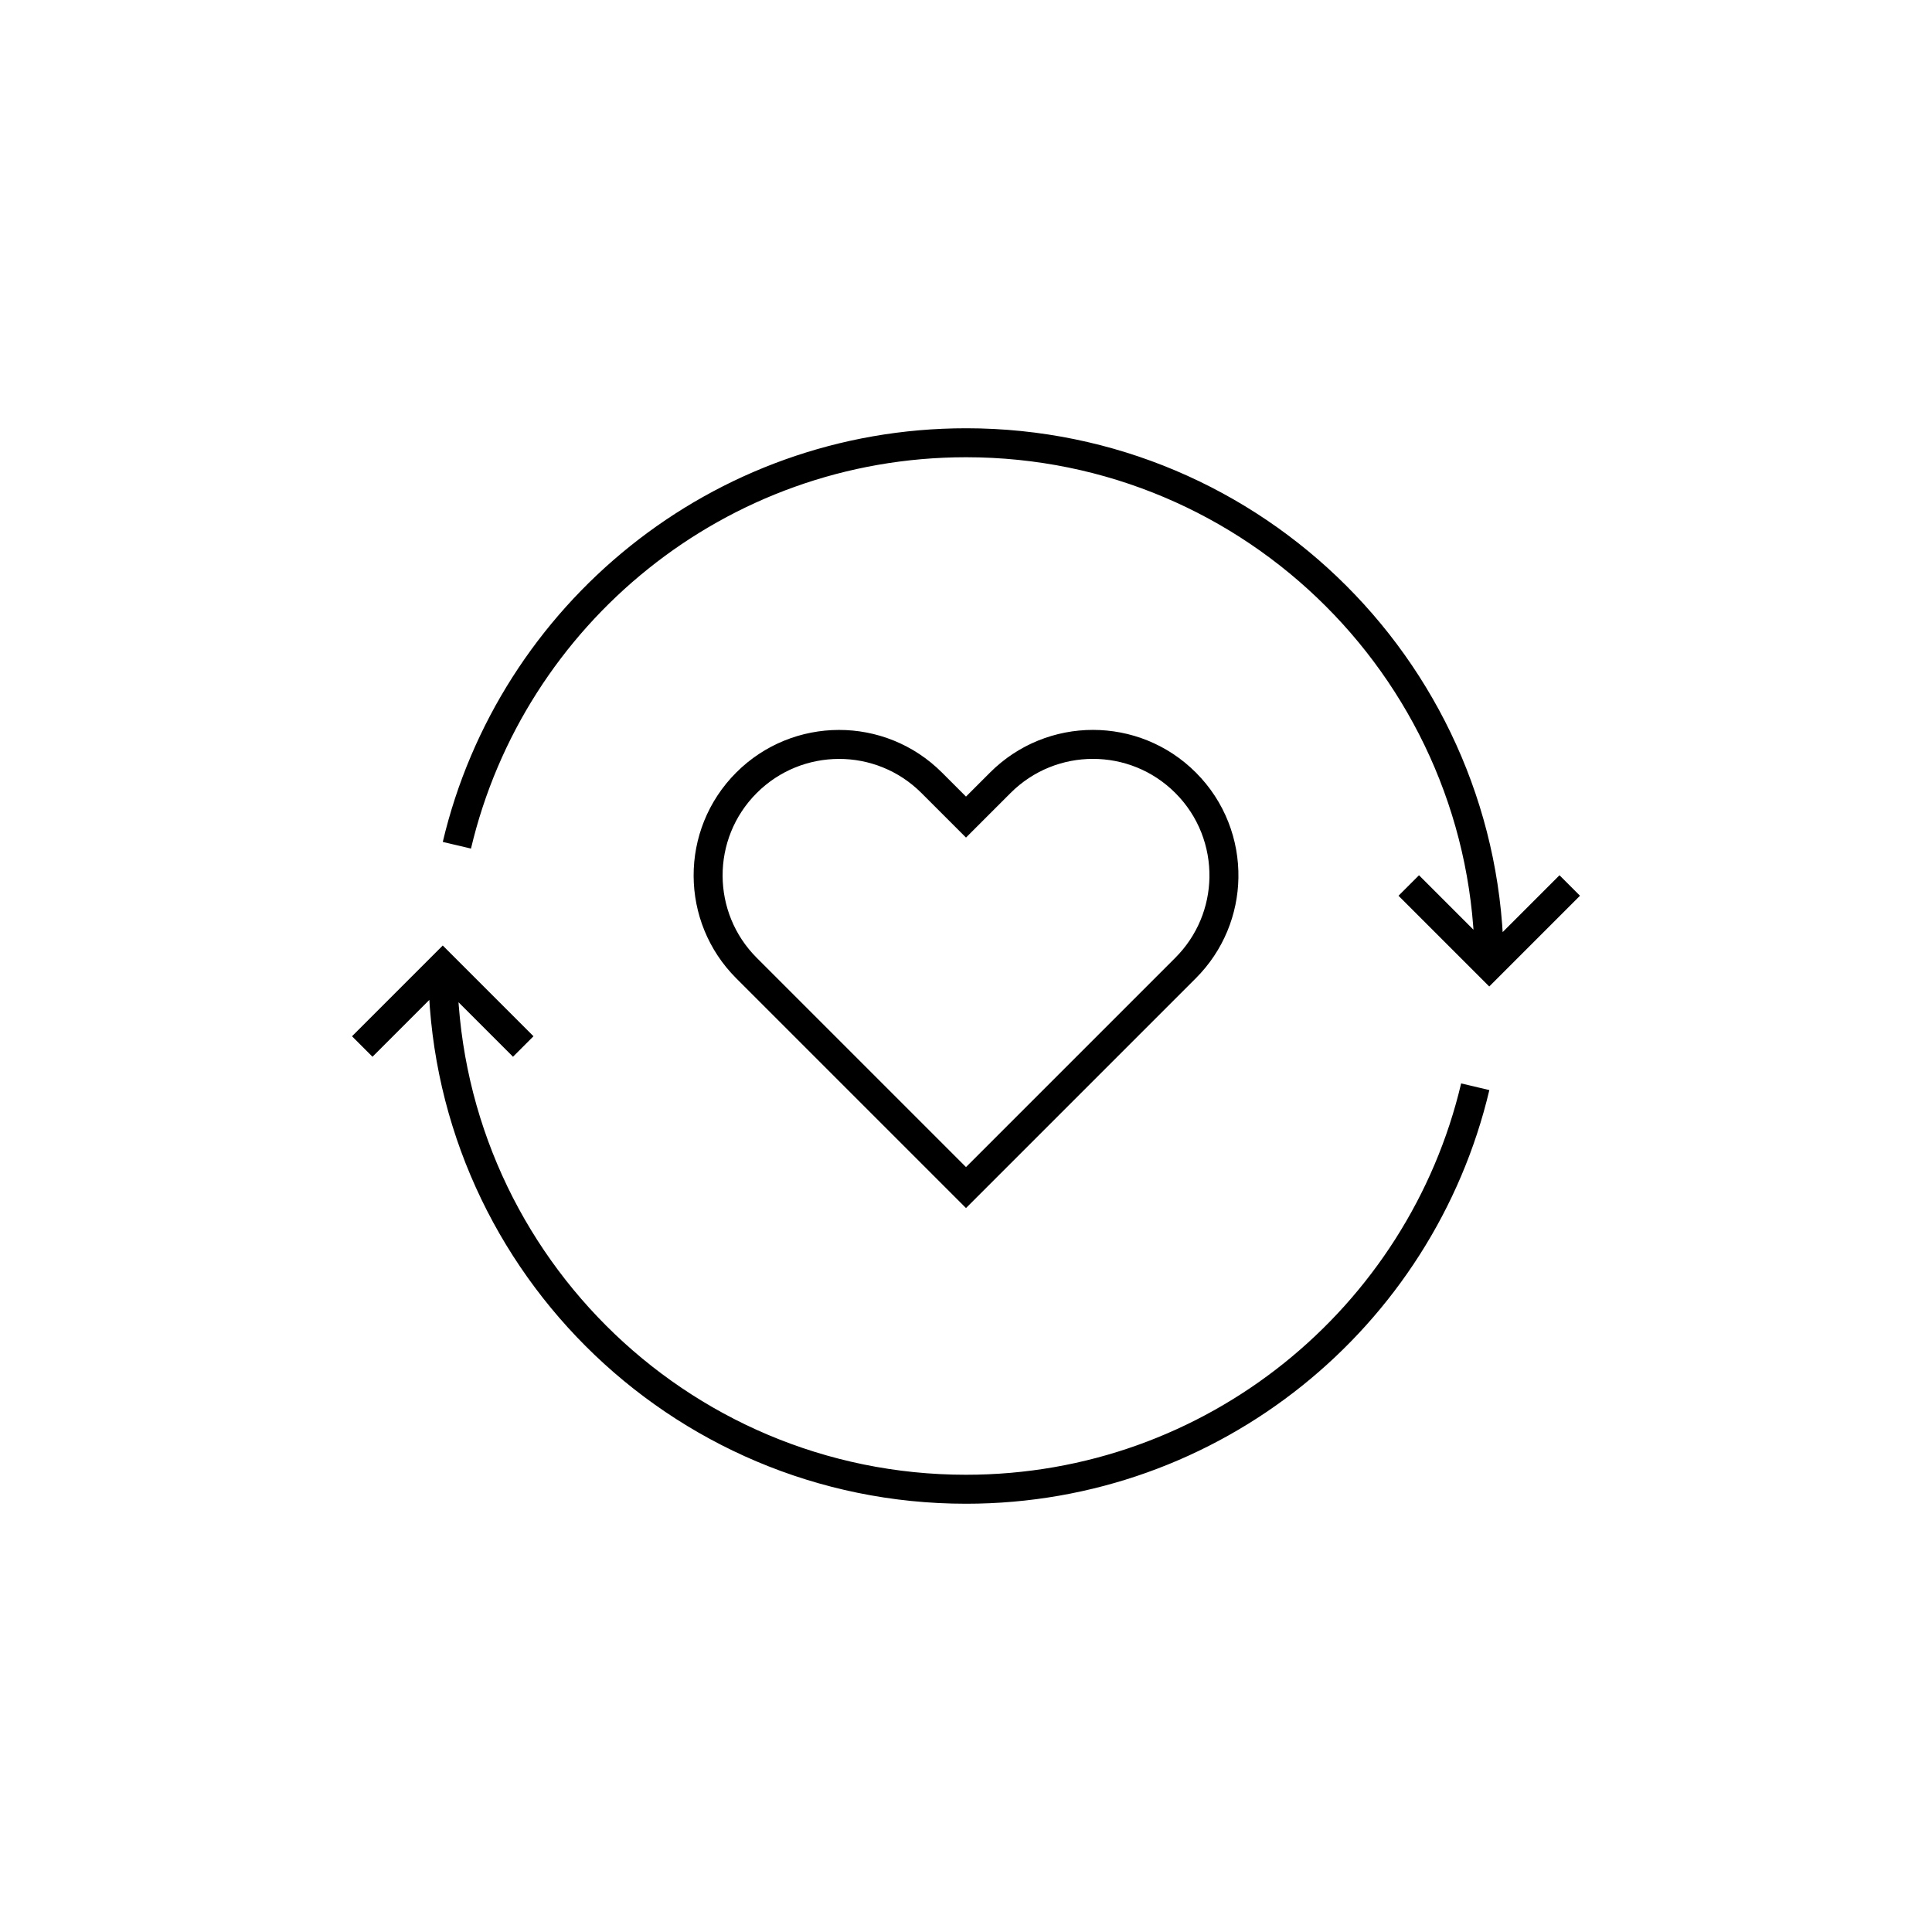
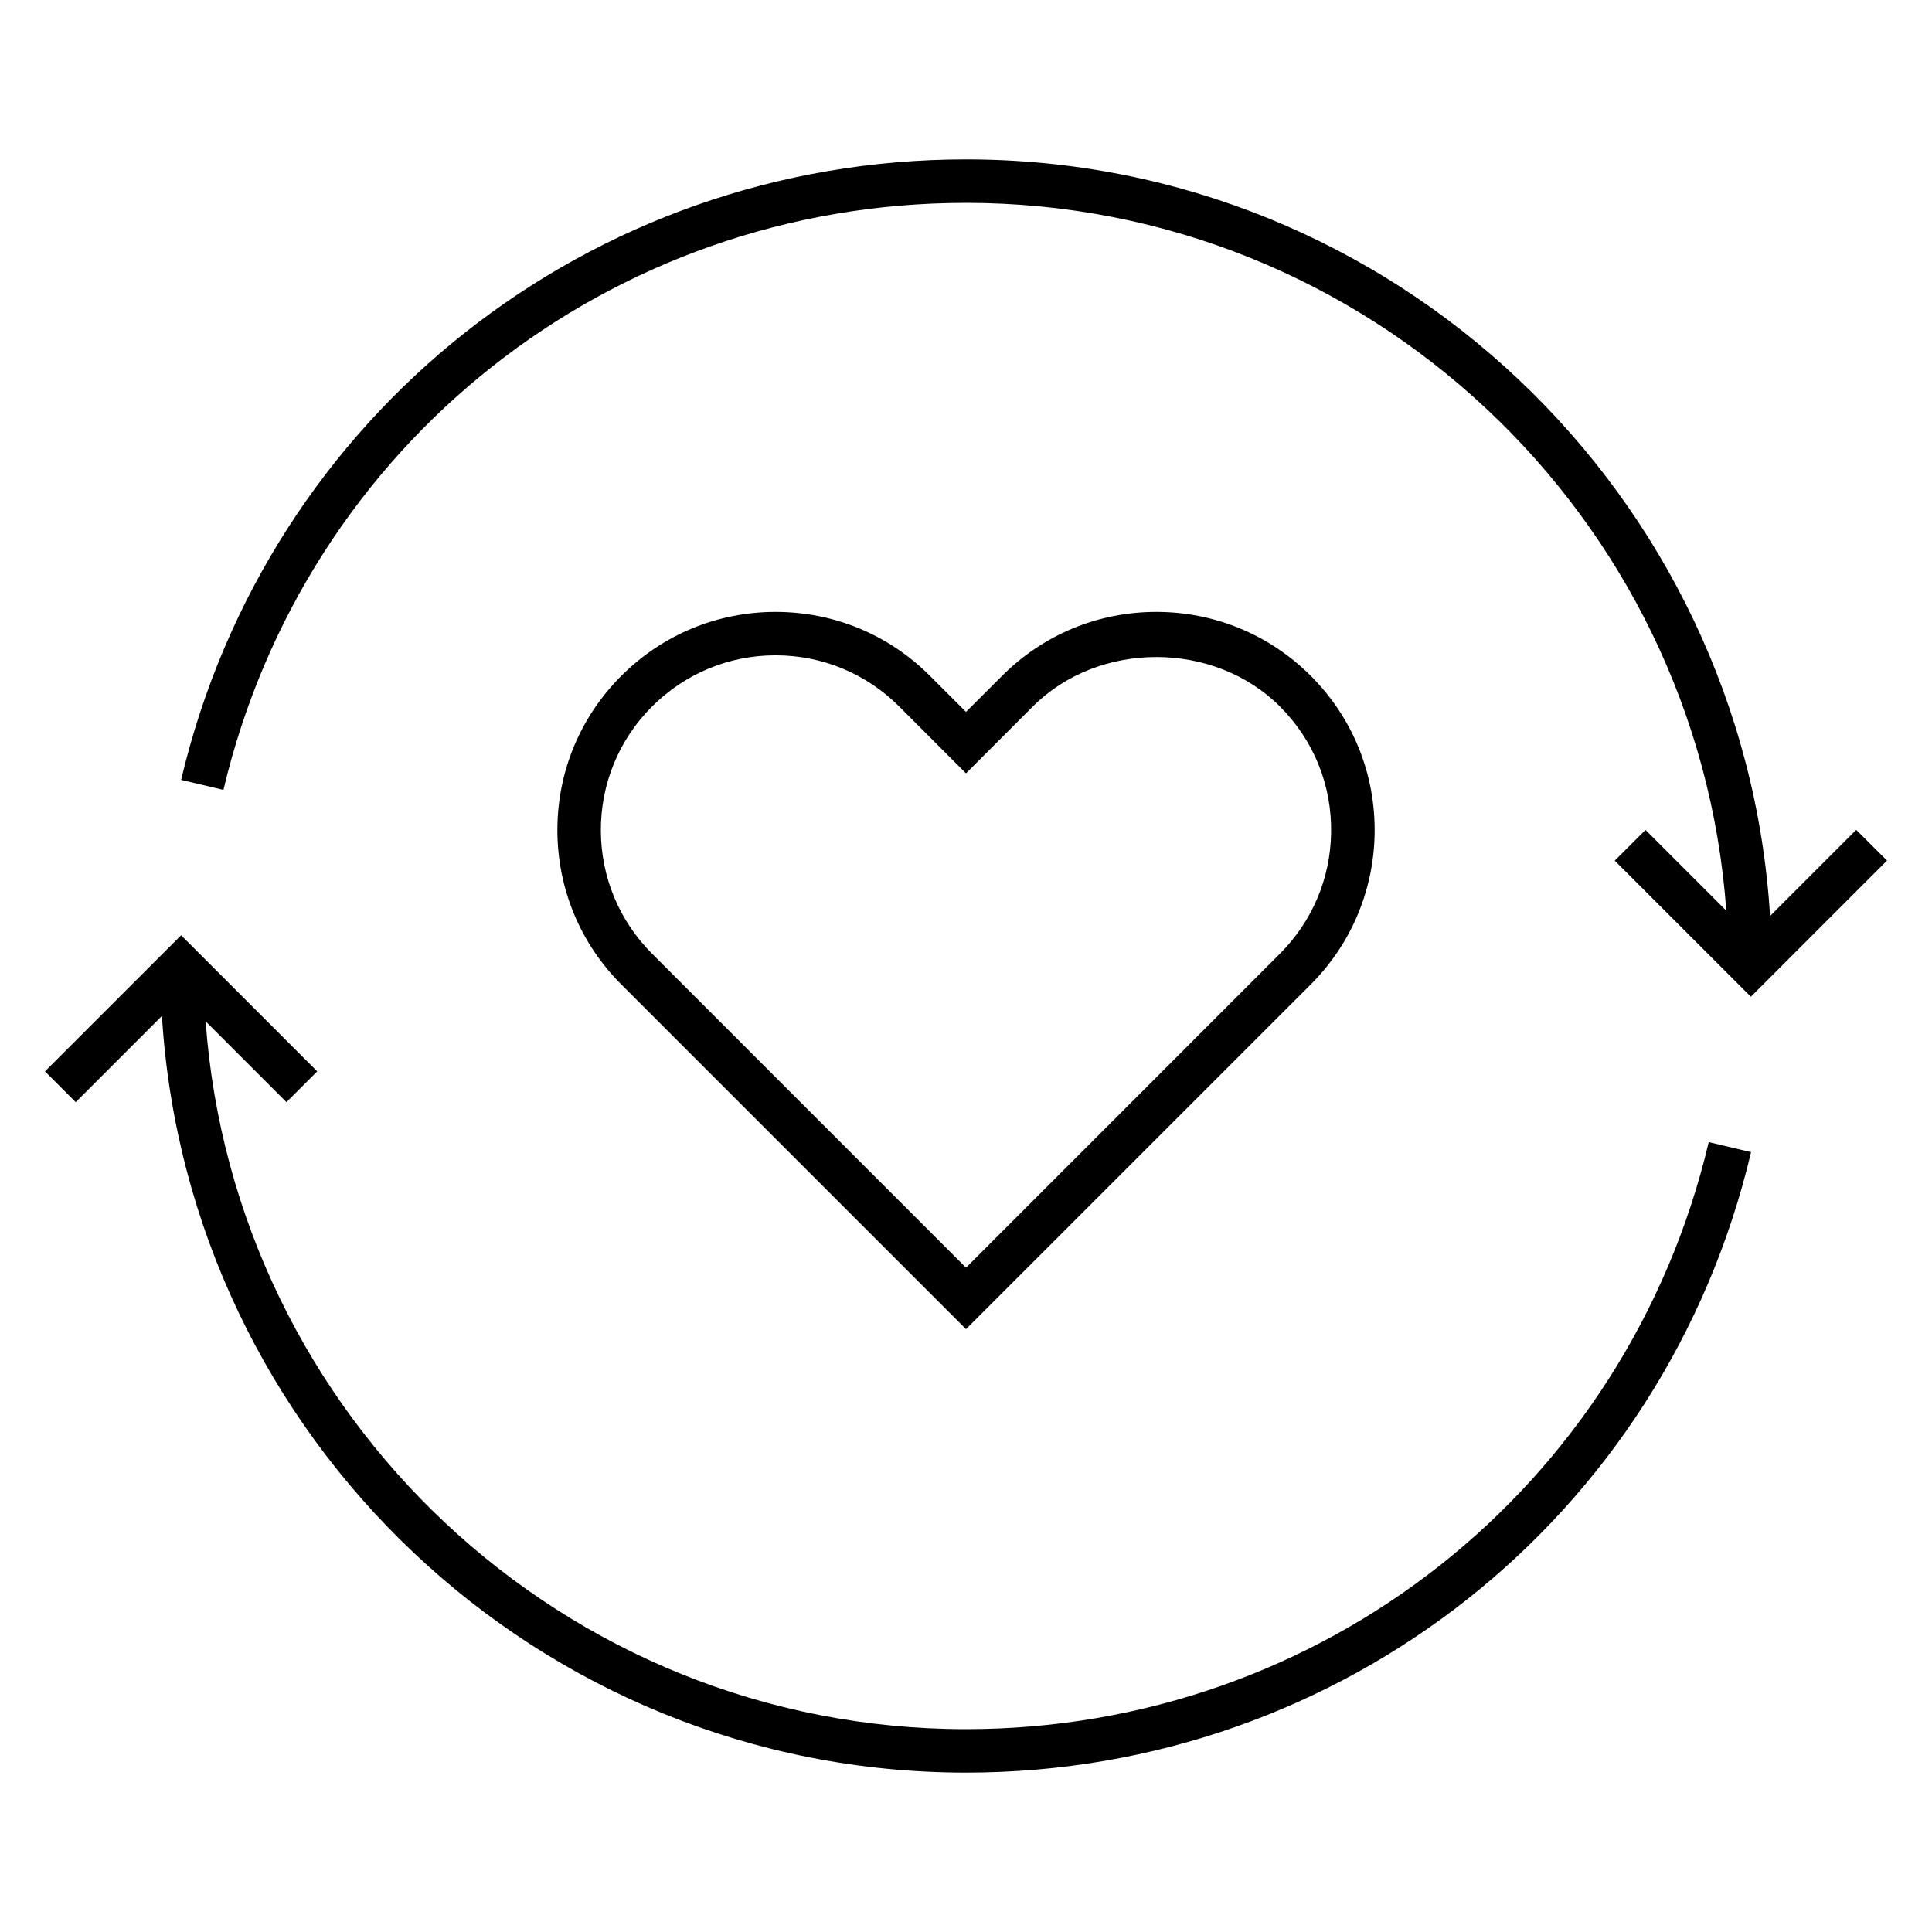
- <svg xmlns="http://www.w3.org/2000/svg" version="1.1" x="0px" y="0px" viewBox="0 0 48 48" style="enable-background:new 0 0 48 48;" xml:space="preserve">
-   <g id="feedback">
-     <path id="feedback_1_" style="fill:none;stroke:#000000;stroke-width:0.72;stroke-miterlimit:10;" d="M36.652,27   C35.298,32.733,30.147,37,24,37c-7.18,0-13-5.82-13-13 M13,26l-2-2l-2,2 M37,24c0-7.18-5.817-13-12.997-13   c-6.147,0-11.298,4.267-12.652,10 M35,22l2,2l2-2 M24,29.505l5.455-5.455c0.621-0.621,0.938-1.43,0.953-2.243   c0.015-0.852-0.302-1.71-0.953-2.36c-0.636-0.636-1.468-0.953-2.301-0.953c-0.833,0-1.666,0.318-2.301,0.953L24,20.3l-0.852-0.852   c-0.637-0.637-1.473-0.955-2.307-0.953c-0.831,0.002-1.661,0.319-2.295,0.953c-0.639,0.639-0.957,1.478-0.953,2.316   c0.004,0.828,0.321,1.655,0.953,2.287L24,29.505z" />
-   </g>
-   <g id="Layer_1">
- </g>
+ <svg xmlns="http://www.w3.org/2000/svg" version="1.1" id="Layer_1" x="0px" y="0px" viewBox="0 0 32 32" style="enable-background:new 0 0 32 32;" xml:space="preserve">
+   <path id="feedback_1_" d="M28.302,18.917l0.701,0.166C27.573,25.134,22.227,29.36,16,29.36c-7.087,0-12.887-5.552-13.318-12.533  l-1.428,1.428l-0.509-0.51L3,15.491l2.254,2.254l-0.509,0.51l-1.339-1.339C3.879,23.458,9.339,28.64,16,28.64  C21.891,28.64,26.949,24.642,28.302,18.917z M16,3.36c6.661,0,12.121,5.182,12.593,11.724l-1.338-1.338l-0.51,0.509L29,16.509  l2.255-2.255l-0.51-0.509l-1.427,1.427C28.887,8.192,23.088,2.64,16,2.64c-6.224,0-11.57,4.226-13,10.277l0.701,0.166  C5.054,7.358,10.111,3.36,16,3.36z M19.153,10.135c0.965,0,1.873,0.376,2.557,1.058c0.7,0.701,1.075,1.631,1.058,2.622  c-0.017,0.939-0.392,1.824-1.058,2.491L16,22.015l-5.709-5.709c-0.678-0.678-1.054-1.58-1.059-2.54  c-0.004-0.972,0.372-1.885,1.059-2.572c0.681-0.681,1.586-1.057,2.549-1.059c0.002,0,0.004,0,0.006,0  c0.966,0,1.874,0.375,2.556,1.059L16,11.791l0.598-0.597C17.28,10.511,18.188,10.135,19.153,10.135z M21.2,11.702  c-1.094-1.093-3-1.093-4.094,0L16,12.809l-1.106-1.107c-0.547-0.546-1.274-0.848-2.047-0.848c-0.002,0-0.003,0-0.005,0  c-0.771,0.001-1.496,0.303-2.042,0.848c-0.55,0.549-0.851,1.281-0.848,2.06c0.004,0.769,0.305,1.491,0.848,2.034l5.2,5.201  l5.2-5.201c0.533-0.534,0.834-1.242,0.847-1.995C22.062,13.008,21.761,12.263,21.2,11.702z" />
+   <rect id="_Transparent_Rectangle" style="fill:none;" width="32" height="32" />
</svg>
